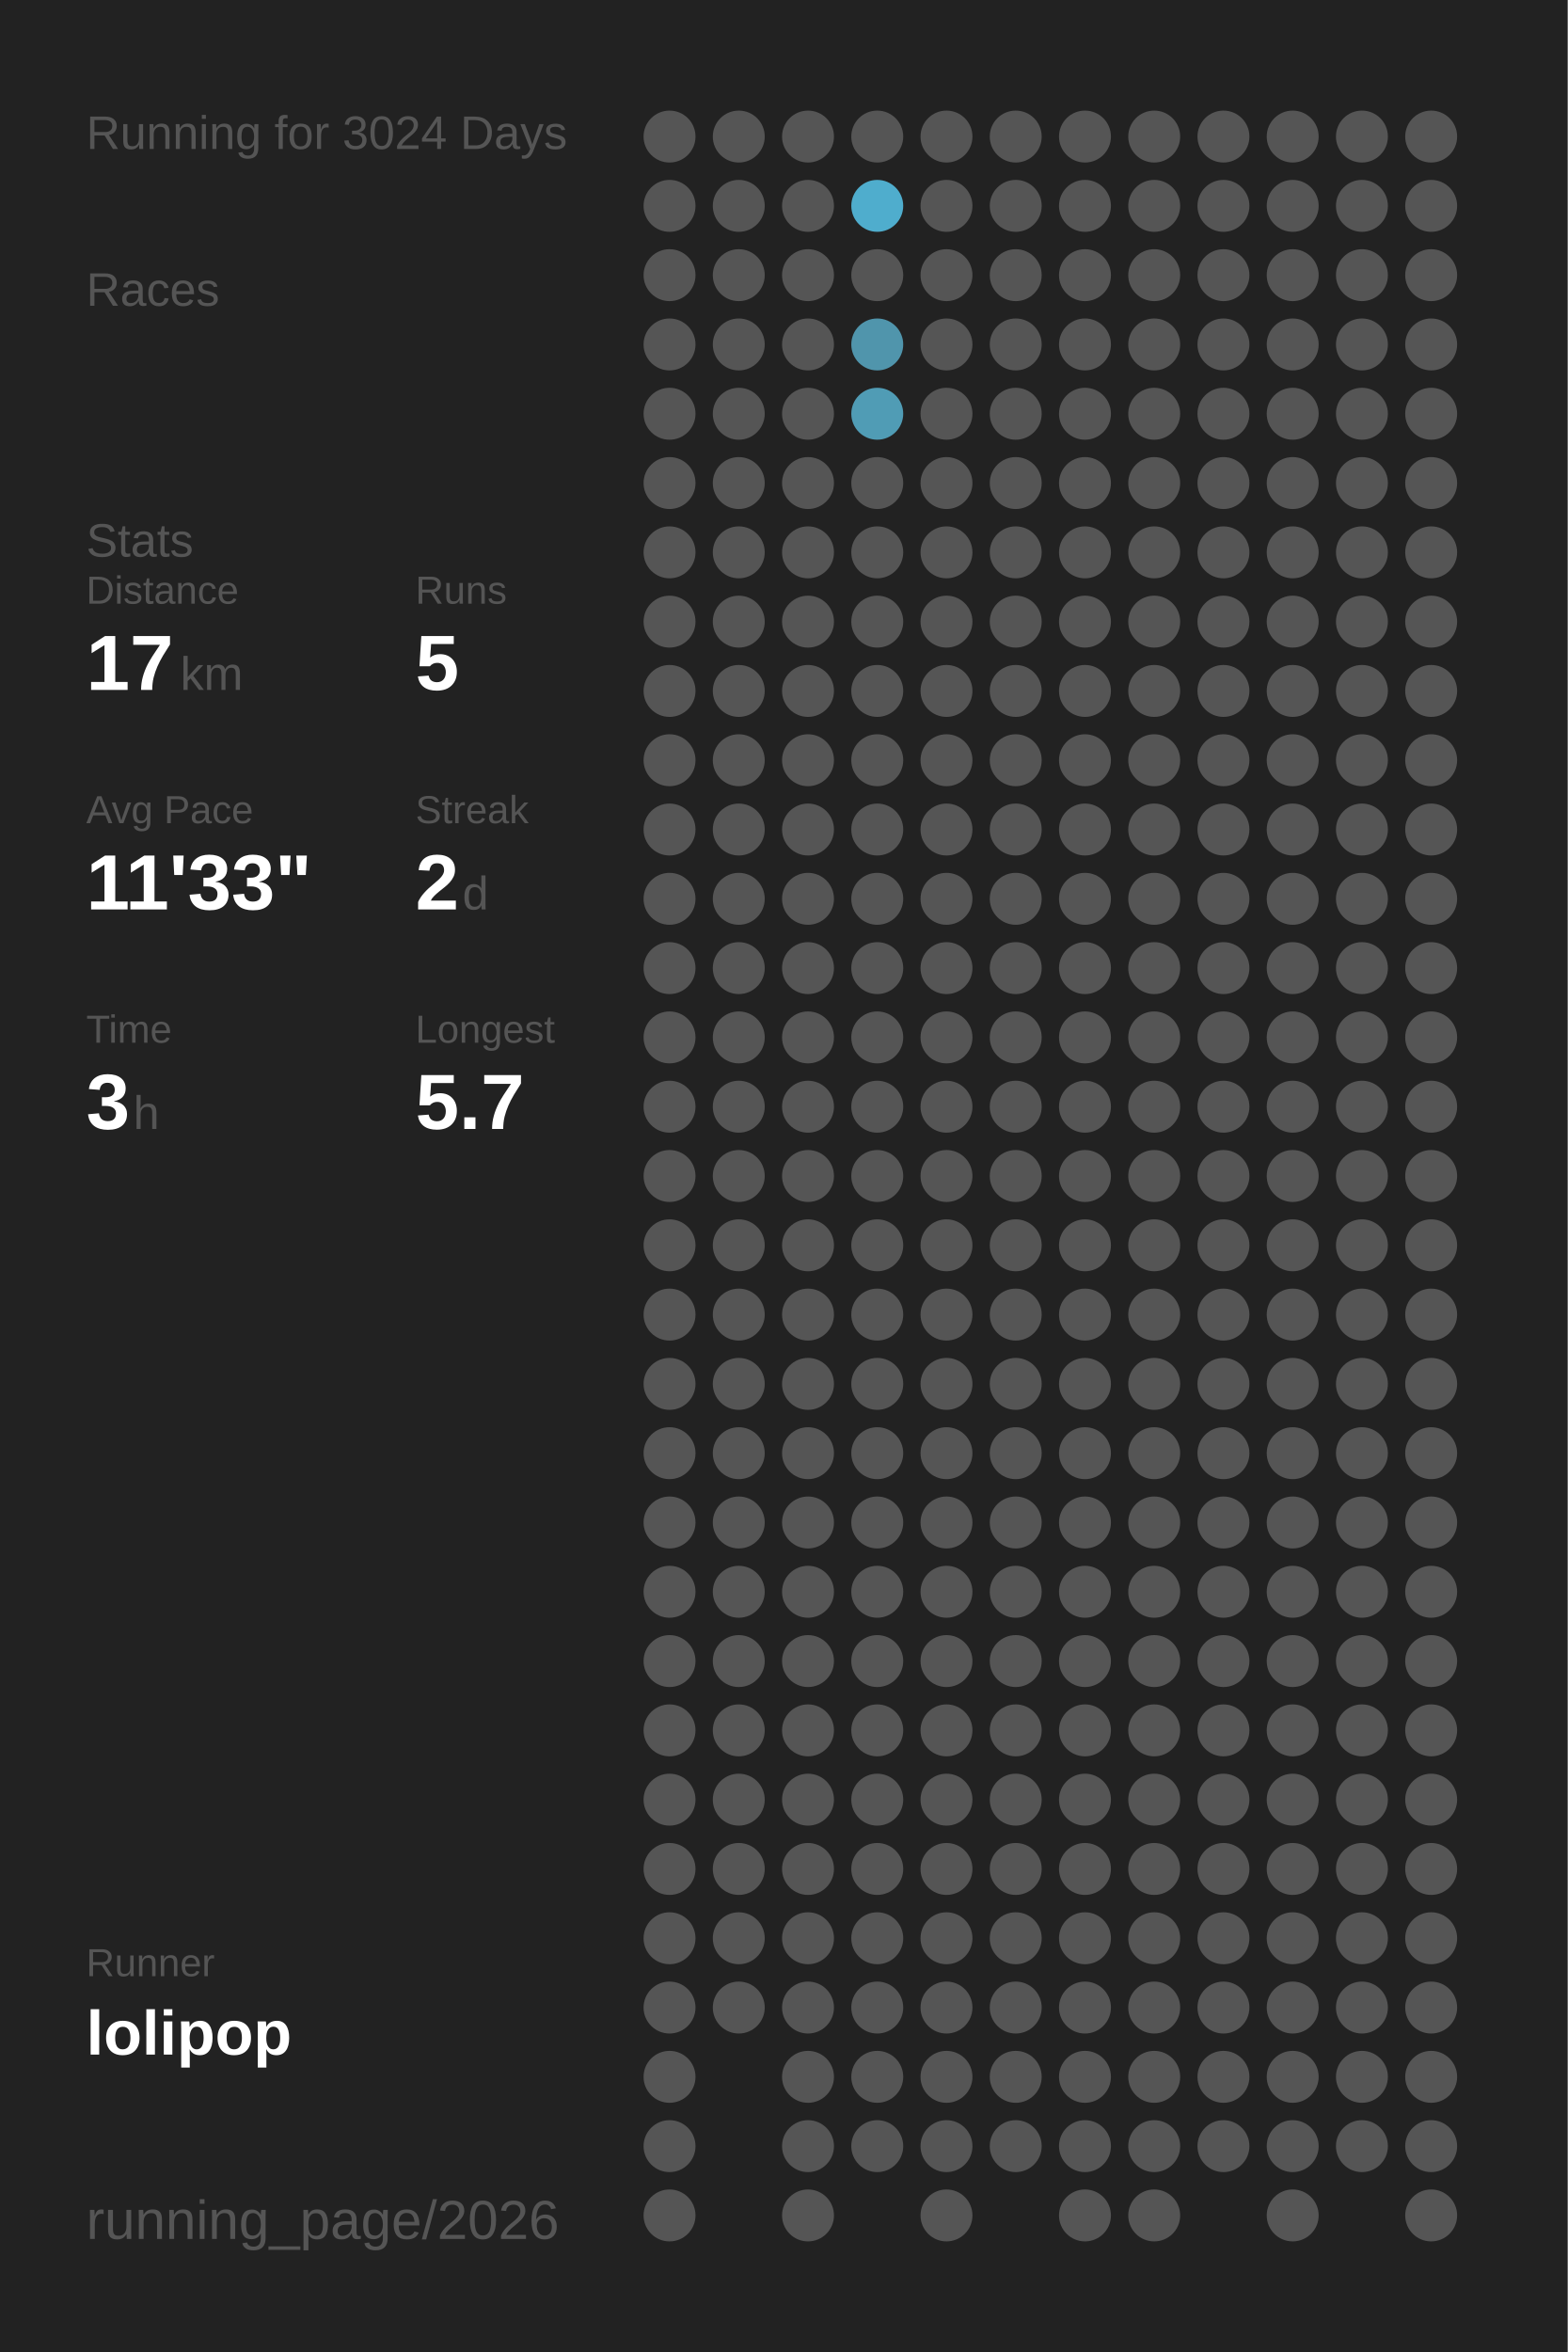
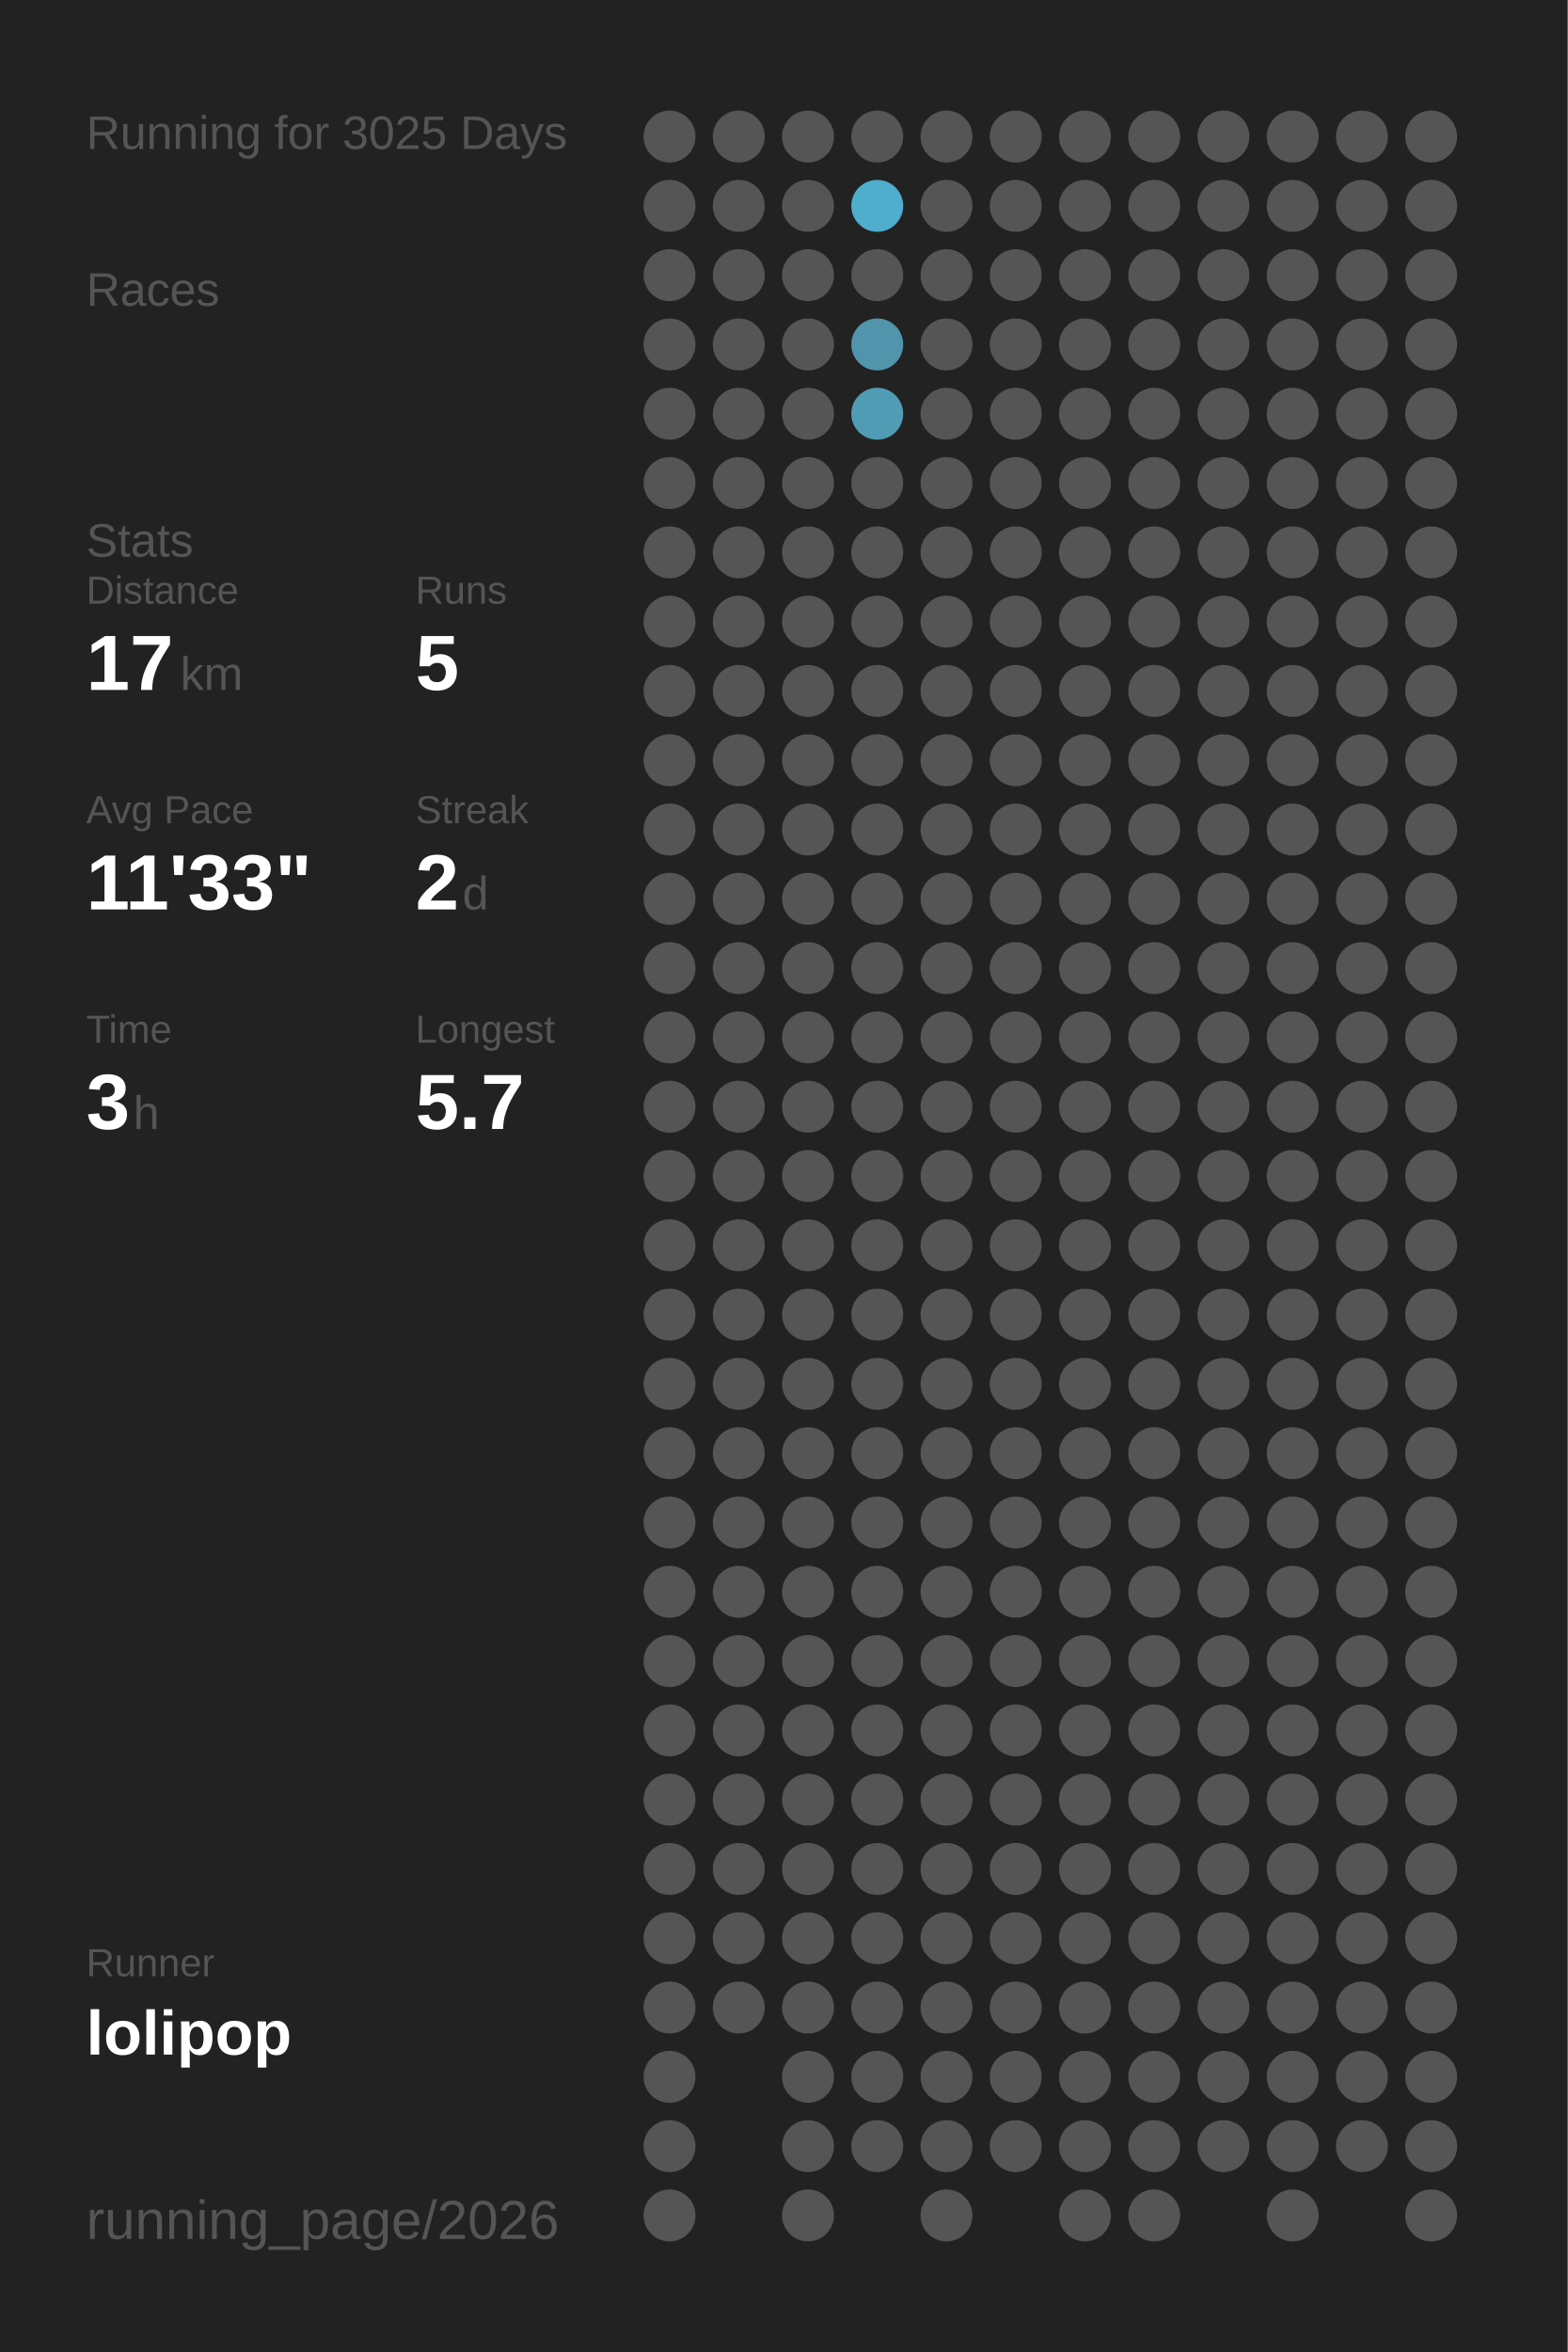
<svg xmlns="http://www.w3.org/2000/svg" baseProfile="full" height="300mm" version="1.1" viewBox="0,0,200,300" width="200mm">
  <defs />
  <rect fill="#222222" height="300" width="200" x="0" y="0" />
-   <text fill="#555555" style="font-size:6px; font-family:Arial;" x="11" y="19">Running for 3024 Days</text>
+   <text fill="#555555" style="font-size:6px; font-family:Arial;" x="11" y="19">Running for 3025 Days</text>
  <text fill="#555555" style="font-size:6px; font-family:Arial;" x="11" y="39">Races</text>
  <text fill="#555555" style="font-size:6px; font-family:Arial;" x="11" y="71">Stats</text>
  <text fill="#555555" style="font-size:5px; font-family:Arial;" x="11" y="77">Distance</text>
  <text fill="#FFFFFF" style="font-size:10px; font-family:Arial; font-weight:bold;" x="11" y="88">17</text>
  <text fill="#555555" style="font-size:6px; font-family:Arial;" x="23" y="88">km</text>
  <text fill="#555555" style="font-size:5px; font-family:Arial;" x="53" y="77">Runs</text>
  <text fill="#FFFFFF" style="font-size:10px; font-family:Arial; font-weight:bold;" x="53" y="88">5</text>
  <text fill="#555555" style="font-size:5px; font-family:Arial;" x="11" y="105">Avg Pace</text>
  <text fill="#FFFFFF" style="font-size:10px; font-family:Arial; font-weight:bold;" x="11" y="116">11'33"</text>
  <text fill="#555555" style="font-size:5px; font-family:Arial;" x="53" y="105">Streak</text>
  <text fill="#FFFFFF" style="font-size:10px; font-family:Arial; font-weight:bold;" x="53" y="116">2</text>
  <text fill="#555555" style="font-size:6px; font-family:Arial;" x="59" y="116">d</text>
  <text fill="#555555" style="font-size:5px; font-family:Arial;" x="11" y="133">Time</text>
  <text fill="#FFFFFF" style="font-size:10px; font-family:Arial; font-weight:bold;" x="11" y="144">3</text>
  <text fill="#555555" style="font-size:6px; font-family:Arial;" x="17" y="144">h</text>
  <text fill="#555555" style="font-size:5px; font-family:Arial;" x="53" y="133">Longest</text>
  <text fill="#FFFFFF" style="font-size:10px; font-family:Arial; font-weight:bold;" x="53" y="144">5.7</text>
  <text fill="#555555" style="font-size:5px; font-family:Arial;" x="11" y="252.065">Runner</text>
  <text fill="#FFFFFF" style="font-size:8px; font-family:Arial; font-weight:bold;" x="11" y="262.065">lolipop</text>
  <text fill="#555555" style="font-size:7px; font-family:Arial;" x="11" y="285.581">running_page/2026</text>
  <circle cx="85.417" cy="17.419" fill="#555555" r="3.312" />
  <circle cx="85.417" cy="26.258" fill="#555555" r="3.312" />
  <circle cx="85.417" cy="35.097" fill="#555555" r="3.312" />
  <circle cx="85.417" cy="43.935" fill="#555555" r="3.312" />
  <circle cx="85.417" cy="52.774" fill="#555555" r="3.312" />
  <circle cx="85.417" cy="61.613" fill="#555555" r="3.312" />
  <circle cx="85.417" cy="70.452" fill="#555555" r="3.312" />
  <circle cx="85.417" cy="79.29" fill="#555555" r="3.312" />
  <circle cx="85.417" cy="88.129" fill="#555555" r="3.312" />
  <circle cx="85.417" cy="96.968" fill="#555555" r="3.312" />
  <circle cx="85.417" cy="105.806" fill="#555555" r="3.312" />
  <circle cx="85.417" cy="114.645" fill="#555555" r="3.312" />
  <circle cx="85.417" cy="123.484" fill="#555555" r="3.312" />
  <circle cx="85.417" cy="132.323" fill="#555555" r="3.312" />
  <circle cx="85.417" cy="141.161" fill="#555555" r="3.312" />
  <circle cx="85.417" cy="150" fill="#555555" r="3.312" />
  <circle cx="85.417" cy="158.839" fill="#555555" r="3.312" />
  <circle cx="85.417" cy="167.677" fill="#555555" r="3.312" />
  <circle cx="85.417" cy="176.516" fill="#555555" r="3.312" />
  <circle cx="85.417" cy="185.355" fill="#555555" r="3.312" />
  <circle cx="85.417" cy="194.194" fill="#555555" r="3.312" />
  <circle cx="85.417" cy="203.032" fill="#555555" r="3.312" />
  <circle cx="85.417" cy="211.871" fill="#555555" r="3.312" />
  <circle cx="85.417" cy="220.71" fill="#555555" r="3.312" />
  <circle cx="85.417" cy="229.548" fill="#555555" r="3.312" />
  <circle cx="85.417" cy="238.387" fill="#555555" r="3.312" />
  <circle cx="85.417" cy="247.226" fill="#555555" r="3.312" />
  <circle cx="85.417" cy="256.065" fill="#555555" r="3.312" />
  <circle cx="85.417" cy="264.903" fill="#555555" r="3.312" />
  <circle cx="85.417" cy="273.742" fill="#555555" r="3.312" />
  <circle cx="85.417" cy="282.581" fill="#555555" r="3.312" />
  <circle cx="94.25" cy="17.419" fill="#555555" r="3.312" />
  <circle cx="94.25" cy="26.258" fill="#555555" r="3.312" />
  <circle cx="94.25" cy="35.097" fill="#555555" r="3.312" />
  <circle cx="94.25" cy="43.935" fill="#555555" r="3.312" />
  <circle cx="94.25" cy="52.774" fill="#555555" r="3.312" />
  <circle cx="94.25" cy="61.613" fill="#555555" r="3.312" />
  <circle cx="94.25" cy="70.452" fill="#555555" r="3.312" />
  <circle cx="94.25" cy="79.29" fill="#555555" r="3.312" />
  <circle cx="94.25" cy="88.129" fill="#555555" r="3.312" />
  <circle cx="94.25" cy="96.968" fill="#555555" r="3.312" />
  <circle cx="94.25" cy="105.806" fill="#555555" r="3.312" />
  <circle cx="94.25" cy="114.645" fill="#555555" r="3.312" />
  <circle cx="94.25" cy="123.484" fill="#555555" r="3.312" />
  <circle cx="94.25" cy="132.323" fill="#555555" r="3.312" />
  <circle cx="94.25" cy="141.161" fill="#555555" r="3.312" />
  <circle cx="94.25" cy="150" fill="#555555" r="3.312" />
  <circle cx="94.25" cy="158.839" fill="#555555" r="3.312" />
  <circle cx="94.25" cy="167.677" fill="#555555" r="3.312" />
  <circle cx="94.25" cy="176.516" fill="#555555" r="3.312" />
  <circle cx="94.25" cy="185.355" fill="#555555" r="3.312" />
  <circle cx="94.25" cy="194.194" fill="#555555" r="3.312" />
  <circle cx="94.25" cy="203.032" fill="#555555" r="3.312" />
  <circle cx="94.25" cy="211.871" fill="#555555" r="3.312" />
  <circle cx="94.25" cy="220.71" fill="#555555" r="3.312" />
  <circle cx="94.25" cy="229.548" fill="#555555" r="3.312" />
  <circle cx="94.25" cy="238.387" fill="#555555" r="3.312" />
  <circle cx="94.25" cy="247.226" fill="#555555" r="3.312" />
  <circle cx="94.25" cy="256.065" fill="#555555" r="3.312" />
  <circle cx="103.083" cy="17.419" fill="#555555" r="3.312" />
  <circle cx="103.083" cy="26.258" fill="#555555" r="3.312" />
  <circle cx="103.083" cy="35.097" fill="#555555" r="3.312" />
  <circle cx="103.083" cy="43.935" fill="#555555" r="3.312" />
  <circle cx="103.083" cy="52.774" fill="#555555" r="3.312" />
  <circle cx="103.083" cy="61.613" fill="#555555" r="3.312" />
  <circle cx="103.083" cy="70.452" fill="#555555" r="3.312" />
  <circle cx="103.083" cy="79.29" fill="#555555" r="3.312" />
  <circle cx="103.083" cy="88.129" fill="#555555" r="3.312" />
  <circle cx="103.083" cy="96.968" fill="#555555" r="3.312" />
  <circle cx="103.083" cy="105.806" fill="#555555" r="3.312" />
  <circle cx="103.083" cy="114.645" fill="#555555" r="3.312" />
  <circle cx="103.083" cy="123.484" fill="#555555" r="3.312" />
  <circle cx="103.083" cy="132.323" fill="#555555" r="3.312" />
  <circle cx="103.083" cy="141.161" fill="#555555" r="3.312" />
  <circle cx="103.083" cy="150" fill="#555555" r="3.312" />
  <circle cx="103.083" cy="158.839" fill="#555555" r="3.312" />
  <circle cx="103.083" cy="167.677" fill="#555555" r="3.312" />
  <circle cx="103.083" cy="176.516" fill="#555555" r="3.312" />
  <circle cx="103.083" cy="185.355" fill="#555555" r="3.312" />
  <circle cx="103.083" cy="194.194" fill="#555555" r="3.312" />
  <circle cx="103.083" cy="203.032" fill="#555555" r="3.312" />
  <circle cx="103.083" cy="211.871" fill="#555555" r="3.312" />
  <circle cx="103.083" cy="220.71" fill="#555555" r="3.312" />
  <circle cx="103.083" cy="229.548" fill="#555555" r="3.312" />
  <circle cx="103.083" cy="238.387" fill="#555555" r="3.312" />
  <circle cx="103.083" cy="247.226" fill="#555555" r="3.312" />
  <circle cx="103.083" cy="256.065" fill="#555555" r="3.312" />
  <circle cx="103.083" cy="264.903" fill="#555555" r="3.312" />
  <circle cx="103.083" cy="273.742" fill="#555555" r="3.312" />
  <circle cx="103.083" cy="282.581" fill="#555555" r="3.312" />
  <circle cx="111.917" cy="17.419" fill="#555555" r="3.312" />
  <circle cx="111.917" cy="26.258" fill="#4fadcd" r="3.312" />
  <circle cx="111.917" cy="35.097" fill="#555555" r="3.312" />
  <circle cx="111.917" cy="43.935" fill="#5095ac" r="3.312" />
  <circle cx="111.917" cy="52.774" fill="#509cb5" r="3.312" />
  <circle cx="111.917" cy="61.613" fill="#555555" r="3.312" />
  <circle cx="111.917" cy="70.452" fill="#555555" r="3.312" />
  <circle cx="111.917" cy="79.29" fill="#555555" r="3.312" />
  <circle cx="111.917" cy="88.129" fill="#555555" r="3.312" />
  <circle cx="111.917" cy="96.968" fill="#555555" r="3.312" />
  <circle cx="111.917" cy="105.806" fill="#555555" r="3.312" />
  <circle cx="111.917" cy="114.645" fill="#555555" r="3.312" />
  <circle cx="111.917" cy="123.484" fill="#555555" r="3.312" />
  <circle cx="111.917" cy="132.323" fill="#555555" r="3.312" />
  <circle cx="111.917" cy="141.161" fill="#555555" r="3.312" />
  <circle cx="111.917" cy="150" fill="#555555" r="3.312" />
  <circle cx="111.917" cy="158.839" fill="#555555" r="3.312" />
  <circle cx="111.917" cy="167.677" fill="#555555" r="3.312" />
  <circle cx="111.917" cy="176.516" fill="#555555" r="3.312" />
  <circle cx="111.917" cy="185.355" fill="#555555" r="3.312" />
  <circle cx="111.917" cy="194.194" fill="#555555" r="3.312" />
  <circle cx="111.917" cy="203.032" fill="#555555" r="3.312" />
  <circle cx="111.917" cy="211.871" fill="#555555" r="3.312" />
  <circle cx="111.917" cy="220.71" fill="#555555" r="3.312" />
  <circle cx="111.917" cy="229.548" fill="#555555" r="3.312" />
  <circle cx="111.917" cy="238.387" fill="#555555" r="3.312" />
  <circle cx="111.917" cy="247.226" fill="#555555" r="3.312" />
  <circle cx="111.917" cy="256.065" fill="#555555" r="3.312" />
  <circle cx="111.917" cy="264.903" fill="#555555" r="3.312" />
  <circle cx="111.917" cy="273.742" fill="#555555" r="3.312" />
  <circle cx="120.75" cy="17.419" fill="#555555" r="3.312" />
  <circle cx="120.75" cy="26.258" fill="#555555" r="3.312" />
  <circle cx="120.75" cy="35.097" fill="#555555" r="3.312" />
  <circle cx="120.75" cy="43.935" fill="#555555" r="3.312" />
  <circle cx="120.75" cy="52.774" fill="#555555" r="3.312" />
  <circle cx="120.75" cy="61.613" fill="#555555" r="3.312" />
  <circle cx="120.75" cy="70.452" fill="#555555" r="3.312" />
  <circle cx="120.75" cy="79.29" fill="#555555" r="3.312" />
  <circle cx="120.75" cy="88.129" fill="#555555" r="3.312" />
  <circle cx="120.75" cy="96.968" fill="#555555" r="3.312" />
  <circle cx="120.75" cy="105.806" fill="#555555" r="3.312" />
  <circle cx="120.75" cy="114.645" fill="#555555" r="3.312" />
  <circle cx="120.75" cy="123.484" fill="#555555" r="3.312" />
  <circle cx="120.75" cy="132.323" fill="#555555" r="3.312" />
  <circle cx="120.75" cy="141.161" fill="#555555" r="3.312" />
  <circle cx="120.75" cy="150" fill="#555555" r="3.312" />
  <circle cx="120.75" cy="158.839" fill="#555555" r="3.312" />
  <circle cx="120.75" cy="167.677" fill="#555555" r="3.312" />
  <circle cx="120.75" cy="176.516" fill="#555555" r="3.312" />
  <circle cx="120.75" cy="185.355" fill="#555555" r="3.312" />
  <circle cx="120.75" cy="194.194" fill="#555555" r="3.312" />
  <circle cx="120.75" cy="203.032" fill="#555555" r="3.312" />
  <circle cx="120.75" cy="211.871" fill="#555555" r="3.312" />
  <circle cx="120.75" cy="220.71" fill="#555555" r="3.312" />
  <circle cx="120.75" cy="229.548" fill="#555555" r="3.312" />
  <circle cx="120.75" cy="238.387" fill="#555555" r="3.312" />
  <circle cx="120.75" cy="247.226" fill="#555555" r="3.312" />
  <circle cx="120.75" cy="256.065" fill="#555555" r="3.312" />
  <circle cx="120.75" cy="264.903" fill="#555555" r="3.312" />
  <circle cx="120.75" cy="273.742" fill="#555555" r="3.312" />
  <circle cx="120.75" cy="282.581" fill="#555555" r="3.312" />
  <circle cx="129.583" cy="17.419" fill="#555555" r="3.312" />
  <circle cx="129.583" cy="26.258" fill="#555555" r="3.312" />
  <circle cx="129.583" cy="35.097" fill="#555555" r="3.312" />
  <circle cx="129.583" cy="43.935" fill="#555555" r="3.312" />
  <circle cx="129.583" cy="52.774" fill="#555555" r="3.312" />
  <circle cx="129.583" cy="61.613" fill="#555555" r="3.312" />
  <circle cx="129.583" cy="70.452" fill="#555555" r="3.312" />
  <circle cx="129.583" cy="79.29" fill="#555555" r="3.312" />
  <circle cx="129.583" cy="88.129" fill="#555555" r="3.312" />
  <circle cx="129.583" cy="96.968" fill="#555555" r="3.312" />
  <circle cx="129.583" cy="105.806" fill="#555555" r="3.312" />
  <circle cx="129.583" cy="114.645" fill="#555555" r="3.312" />
  <circle cx="129.583" cy="123.484" fill="#555555" r="3.312" />
  <circle cx="129.583" cy="132.323" fill="#555555" r="3.312" />
  <circle cx="129.583" cy="141.161" fill="#555555" r="3.312" />
  <circle cx="129.583" cy="150" fill="#555555" r="3.312" />
  <circle cx="129.583" cy="158.839" fill="#555555" r="3.312" />
  <circle cx="129.583" cy="167.677" fill="#555555" r="3.312" />
  <circle cx="129.583" cy="176.516" fill="#555555" r="3.312" />
  <circle cx="129.583" cy="185.355" fill="#555555" r="3.312" />
  <circle cx="129.583" cy="194.194" fill="#555555" r="3.312" />
  <circle cx="129.583" cy="203.032" fill="#555555" r="3.312" />
  <circle cx="129.583" cy="211.871" fill="#555555" r="3.312" />
  <circle cx="129.583" cy="220.71" fill="#555555" r="3.312" />
  <circle cx="129.583" cy="229.548" fill="#555555" r="3.312" />
  <circle cx="129.583" cy="238.387" fill="#555555" r="3.312" />
  <circle cx="129.583" cy="247.226" fill="#555555" r="3.312" />
  <circle cx="129.583" cy="256.065" fill="#555555" r="3.312" />
  <circle cx="129.583" cy="264.903" fill="#555555" r="3.312" />
  <circle cx="129.583" cy="273.742" fill="#555555" r="3.312" />
  <circle cx="138.417" cy="17.419" fill="#555555" r="3.312" />
  <circle cx="138.417" cy="26.258" fill="#555555" r="3.312" />
  <circle cx="138.417" cy="35.097" fill="#555555" r="3.312" />
  <circle cx="138.417" cy="43.935" fill="#555555" r="3.312" />
  <circle cx="138.417" cy="52.774" fill="#555555" r="3.312" />
  <circle cx="138.417" cy="61.613" fill="#555555" r="3.312" />
  <circle cx="138.417" cy="70.452" fill="#555555" r="3.312" />
  <circle cx="138.417" cy="79.29" fill="#555555" r="3.312" />
  <circle cx="138.417" cy="88.129" fill="#555555" r="3.312" />
  <circle cx="138.417" cy="96.968" fill="#555555" r="3.312" />
  <circle cx="138.417" cy="105.806" fill="#555555" r="3.312" />
  <circle cx="138.417" cy="114.645" fill="#555555" r="3.312" />
  <circle cx="138.417" cy="123.484" fill="#555555" r="3.312" />
  <circle cx="138.417" cy="132.323" fill="#555555" r="3.312" />
  <circle cx="138.417" cy="141.161" fill="#555555" r="3.312" />
  <circle cx="138.417" cy="150" fill="#555555" r="3.312" />
  <circle cx="138.417" cy="158.839" fill="#555555" r="3.312" />
  <circle cx="138.417" cy="167.677" fill="#555555" r="3.312" />
  <circle cx="138.417" cy="176.516" fill="#555555" r="3.312" />
  <circle cx="138.417" cy="185.355" fill="#555555" r="3.312" />
  <circle cx="138.417" cy="194.194" fill="#555555" r="3.312" />
  <circle cx="138.417" cy="203.032" fill="#555555" r="3.312" />
  <circle cx="138.417" cy="211.871" fill="#555555" r="3.312" />
  <circle cx="138.417" cy="220.71" fill="#555555" r="3.312" />
  <circle cx="138.417" cy="229.548" fill="#555555" r="3.312" />
  <circle cx="138.417" cy="238.387" fill="#555555" r="3.312" />
  <circle cx="138.417" cy="247.226" fill="#555555" r="3.312" />
  <circle cx="138.417" cy="256.065" fill="#555555" r="3.312" />
  <circle cx="138.417" cy="264.903" fill="#555555" r="3.312" />
  <circle cx="138.417" cy="273.742" fill="#555555" r="3.312" />
  <circle cx="138.417" cy="282.581" fill="#555555" r="3.312" />
  <circle cx="147.25" cy="17.419" fill="#555555" r="3.312" />
  <circle cx="147.25" cy="26.258" fill="#555555" r="3.312" />
  <circle cx="147.25" cy="35.097" fill="#555555" r="3.312" />
  <circle cx="147.25" cy="43.935" fill="#555555" r="3.312" />
  <circle cx="147.25" cy="52.774" fill="#555555" r="3.312" />
  <circle cx="147.25" cy="61.613" fill="#555555" r="3.312" />
  <circle cx="147.25" cy="70.452" fill="#555555" r="3.312" />
  <circle cx="147.25" cy="79.29" fill="#555555" r="3.312" />
  <circle cx="147.25" cy="88.129" fill="#555555" r="3.312" />
  <circle cx="147.25" cy="96.968" fill="#555555" r="3.312" />
  <circle cx="147.25" cy="105.806" fill="#555555" r="3.312" />
  <circle cx="147.25" cy="114.645" fill="#555555" r="3.312" />
  <circle cx="147.25" cy="123.484" fill="#555555" r="3.312" />
  <circle cx="147.25" cy="132.323" fill="#555555" r="3.312" />
  <circle cx="147.25" cy="141.161" fill="#555555" r="3.312" />
  <circle cx="147.25" cy="150" fill="#555555" r="3.312" />
  <circle cx="147.25" cy="158.839" fill="#555555" r="3.312" />
  <circle cx="147.25" cy="167.677" fill="#555555" r="3.312" />
  <circle cx="147.25" cy="176.516" fill="#555555" r="3.312" />
  <circle cx="147.25" cy="185.355" fill="#555555" r="3.312" />
  <circle cx="147.25" cy="194.194" fill="#555555" r="3.312" />
  <circle cx="147.25" cy="203.032" fill="#555555" r="3.312" />
  <circle cx="147.25" cy="211.871" fill="#555555" r="3.312" />
  <circle cx="147.25" cy="220.71" fill="#555555" r="3.312" />
  <circle cx="147.25" cy="229.548" fill="#555555" r="3.312" />
  <circle cx="147.25" cy="238.387" fill="#555555" r="3.312" />
  <circle cx="147.25" cy="247.226" fill="#555555" r="3.312" />
  <circle cx="147.25" cy="256.065" fill="#555555" r="3.312" />
  <circle cx="147.25" cy="264.903" fill="#555555" r="3.312" />
  <circle cx="147.25" cy="273.742" fill="#555555" r="3.312" />
  <circle cx="147.25" cy="282.581" fill="#555555" r="3.312" />
  <circle cx="156.083" cy="17.419" fill="#555555" r="3.312" />
  <circle cx="156.083" cy="26.258" fill="#555555" r="3.312" />
  <circle cx="156.083" cy="35.097" fill="#555555" r="3.312" />
  <circle cx="156.083" cy="43.935" fill="#555555" r="3.312" />
  <circle cx="156.083" cy="52.774" fill="#555555" r="3.312" />
  <circle cx="156.083" cy="61.613" fill="#555555" r="3.312" />
  <circle cx="156.083" cy="70.452" fill="#555555" r="3.312" />
  <circle cx="156.083" cy="79.29" fill="#555555" r="3.312" />
  <circle cx="156.083" cy="88.129" fill="#555555" r="3.312" />
  <circle cx="156.083" cy="96.968" fill="#555555" r="3.312" />
  <circle cx="156.083" cy="105.806" fill="#555555" r="3.312" />
  <circle cx="156.083" cy="114.645" fill="#555555" r="3.312" />
  <circle cx="156.083" cy="123.484" fill="#555555" r="3.312" />
  <circle cx="156.083" cy="132.323" fill="#555555" r="3.312" />
  <circle cx="156.083" cy="141.161" fill="#555555" r="3.312" />
  <circle cx="156.083" cy="150" fill="#555555" r="3.312" />
  <circle cx="156.083" cy="158.839" fill="#555555" r="3.312" />
  <circle cx="156.083" cy="167.677" fill="#555555" r="3.312" />
  <circle cx="156.083" cy="176.516" fill="#555555" r="3.312" />
  <circle cx="156.083" cy="185.355" fill="#555555" r="3.312" />
  <circle cx="156.083" cy="194.194" fill="#555555" r="3.312" />
  <circle cx="156.083" cy="203.032" fill="#555555" r="3.312" />
  <circle cx="156.083" cy="211.871" fill="#555555" r="3.312" />
  <circle cx="156.083" cy="220.71" fill="#555555" r="3.312" />
  <circle cx="156.083" cy="229.548" fill="#555555" r="3.312" />
  <circle cx="156.083" cy="238.387" fill="#555555" r="3.312" />
  <circle cx="156.083" cy="247.226" fill="#555555" r="3.312" />
  <circle cx="156.083" cy="256.065" fill="#555555" r="3.312" />
  <circle cx="156.083" cy="264.903" fill="#555555" r="3.312" />
  <circle cx="156.083" cy="273.742" fill="#555555" r="3.312" />
  <circle cx="164.917" cy="17.419" fill="#555555" r="3.312" />
  <circle cx="164.917" cy="26.258" fill="#555555" r="3.312" />
  <circle cx="164.917" cy="35.097" fill="#555555" r="3.312" />
  <circle cx="164.917" cy="43.935" fill="#555555" r="3.312" />
  <circle cx="164.917" cy="52.774" fill="#555555" r="3.312" />
  <circle cx="164.917" cy="61.613" fill="#555555" r="3.312" />
  <circle cx="164.917" cy="70.452" fill="#555555" r="3.312" />
  <circle cx="164.917" cy="79.29" fill="#555555" r="3.312" />
  <circle cx="164.917" cy="88.129" fill="#555555" r="3.312" />
  <circle cx="164.917" cy="96.968" fill="#555555" r="3.312" />
  <circle cx="164.917" cy="105.806" fill="#555555" r="3.312" />
  <circle cx="164.917" cy="114.645" fill="#555555" r="3.312" />
  <circle cx="164.917" cy="123.484" fill="#555555" r="3.312" />
  <circle cx="164.917" cy="132.323" fill="#555555" r="3.312" />
  <circle cx="164.917" cy="141.161" fill="#555555" r="3.312" />
  <circle cx="164.917" cy="150" fill="#555555" r="3.312" />
  <circle cx="164.917" cy="158.839" fill="#555555" r="3.312" />
  <circle cx="164.917" cy="167.677" fill="#555555" r="3.312" />
  <circle cx="164.917" cy="176.516" fill="#555555" r="3.312" />
  <circle cx="164.917" cy="185.355" fill="#555555" r="3.312" />
  <circle cx="164.917" cy="194.194" fill="#555555" r="3.312" />
  <circle cx="164.917" cy="203.032" fill="#555555" r="3.312" />
  <circle cx="164.917" cy="211.871" fill="#555555" r="3.312" />
  <circle cx="164.917" cy="220.71" fill="#555555" r="3.312" />
  <circle cx="164.917" cy="229.548" fill="#555555" r="3.312" />
  <circle cx="164.917" cy="238.387" fill="#555555" r="3.312" />
  <circle cx="164.917" cy="247.226" fill="#555555" r="3.312" />
  <circle cx="164.917" cy="256.065" fill="#555555" r="3.312" />
  <circle cx="164.917" cy="264.903" fill="#555555" r="3.312" />
  <circle cx="164.917" cy="273.742" fill="#555555" r="3.312" />
  <circle cx="164.917" cy="282.581" fill="#555555" r="3.312" />
  <circle cx="173.75" cy="17.419" fill="#555555" r="3.312" />
  <circle cx="173.75" cy="26.258" fill="#555555" r="3.312" />
  <circle cx="173.75" cy="35.097" fill="#555555" r="3.312" />
  <circle cx="173.75" cy="43.935" fill="#555555" r="3.312" />
  <circle cx="173.75" cy="52.774" fill="#555555" r="3.312" />
  <circle cx="173.75" cy="61.613" fill="#555555" r="3.312" />
  <circle cx="173.75" cy="70.452" fill="#555555" r="3.312" />
  <circle cx="173.75" cy="79.29" fill="#555555" r="3.312" />
  <circle cx="173.75" cy="88.129" fill="#555555" r="3.312" />
  <circle cx="173.75" cy="96.968" fill="#555555" r="3.312" />
  <circle cx="173.75" cy="105.806" fill="#555555" r="3.312" />
  <circle cx="173.75" cy="114.645" fill="#555555" r="3.312" />
  <circle cx="173.75" cy="123.484" fill="#555555" r="3.312" />
  <circle cx="173.75" cy="132.323" fill="#555555" r="3.312" />
  <circle cx="173.75" cy="141.161" fill="#555555" r="3.312" />
  <circle cx="173.75" cy="150" fill="#555555" r="3.312" />
  <circle cx="173.75" cy="158.839" fill="#555555" r="3.312" />
  <circle cx="173.75" cy="167.677" fill="#555555" r="3.312" />
  <circle cx="173.75" cy="176.516" fill="#555555" r="3.312" />
  <circle cx="173.75" cy="185.355" fill="#555555" r="3.312" />
  <circle cx="173.75" cy="194.194" fill="#555555" r="3.312" />
  <circle cx="173.75" cy="203.032" fill="#555555" r="3.312" />
  <circle cx="173.75" cy="211.871" fill="#555555" r="3.312" />
  <circle cx="173.75" cy="220.71" fill="#555555" r="3.312" />
  <circle cx="173.75" cy="229.548" fill="#555555" r="3.312" />
  <circle cx="173.75" cy="238.387" fill="#555555" r="3.312" />
  <circle cx="173.75" cy="247.226" fill="#555555" r="3.312" />
  <circle cx="173.75" cy="256.065" fill="#555555" r="3.312" />
  <circle cx="173.75" cy="264.903" fill="#555555" r="3.312" />
  <circle cx="173.75" cy="273.742" fill="#555555" r="3.312" />
  <circle cx="182.583" cy="17.419" fill="#555555" r="3.312" />
  <circle cx="182.583" cy="26.258" fill="#555555" r="3.312" />
  <circle cx="182.583" cy="35.097" fill="#555555" r="3.312" />
  <circle cx="182.583" cy="43.935" fill="#555555" r="3.312" />
  <circle cx="182.583" cy="52.774" fill="#555555" r="3.312" />
  <circle cx="182.583" cy="61.613" fill="#555555" r="3.312" />
  <circle cx="182.583" cy="70.452" fill="#555555" r="3.312" />
  <circle cx="182.583" cy="79.29" fill="#555555" r="3.312" />
  <circle cx="182.583" cy="88.129" fill="#555555" r="3.312" />
  <circle cx="182.583" cy="96.968" fill="#555555" r="3.312" />
  <circle cx="182.583" cy="105.806" fill="#555555" r="3.312" />
  <circle cx="182.583" cy="114.645" fill="#555555" r="3.312" />
  <circle cx="182.583" cy="123.484" fill="#555555" r="3.312" />
  <circle cx="182.583" cy="132.323" fill="#555555" r="3.312" />
  <circle cx="182.583" cy="141.161" fill="#555555" r="3.312" />
  <circle cx="182.583" cy="150" fill="#555555" r="3.312" />
  <circle cx="182.583" cy="158.839" fill="#555555" r="3.312" />
  <circle cx="182.583" cy="167.677" fill="#555555" r="3.312" />
  <circle cx="182.583" cy="176.516" fill="#555555" r="3.312" />
  <circle cx="182.583" cy="185.355" fill="#555555" r="3.312" />
  <circle cx="182.583" cy="194.194" fill="#555555" r="3.312" />
  <circle cx="182.583" cy="203.032" fill="#555555" r="3.312" />
  <circle cx="182.583" cy="211.871" fill="#555555" r="3.312" />
  <circle cx="182.583" cy="220.71" fill="#555555" r="3.312" />
  <circle cx="182.583" cy="229.548" fill="#555555" r="3.312" />
  <circle cx="182.583" cy="238.387" fill="#555555" r="3.312" />
  <circle cx="182.583" cy="247.226" fill="#555555" r="3.312" />
  <circle cx="182.583" cy="256.065" fill="#555555" r="3.312" />
  <circle cx="182.583" cy="264.903" fill="#555555" r="3.312" />
  <circle cx="182.583" cy="273.742" fill="#555555" r="3.312" />
  <circle cx="182.583" cy="282.581" fill="#555555" r="3.312" />
</svg>
